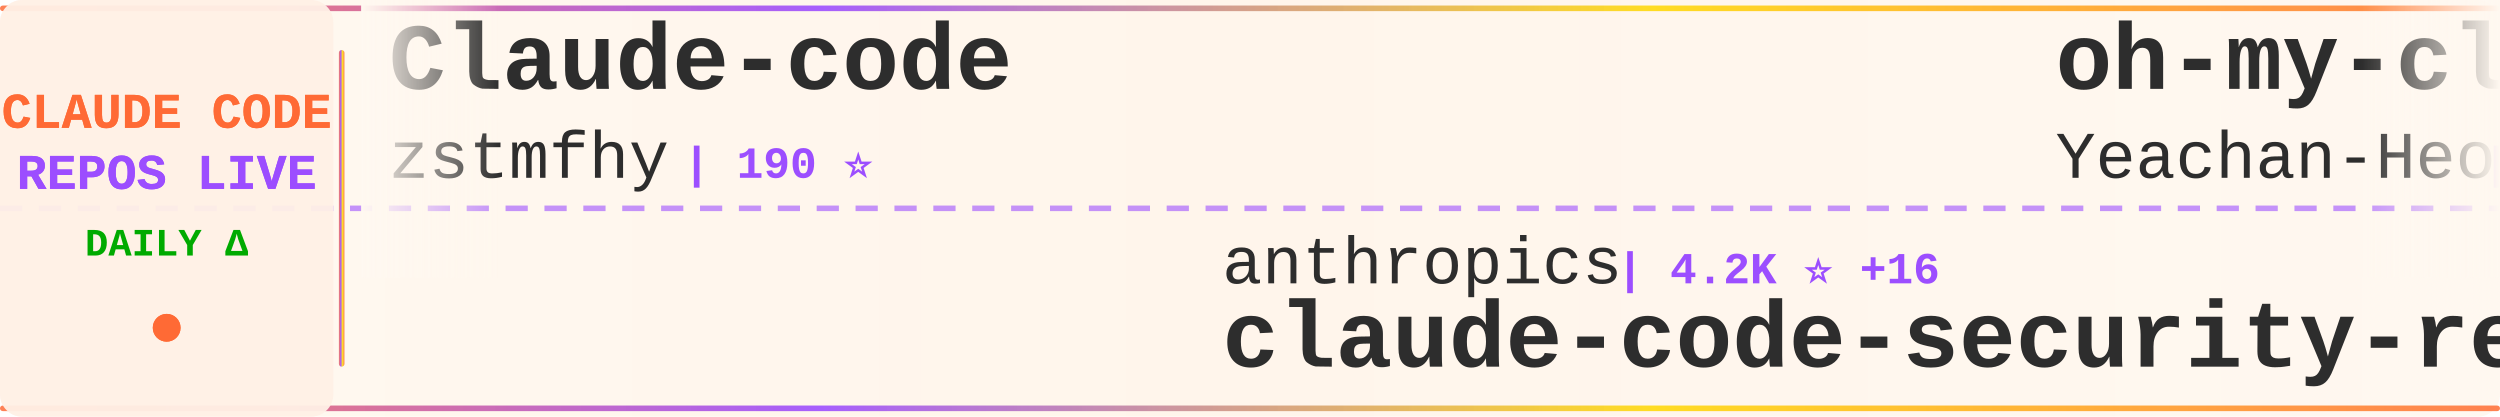
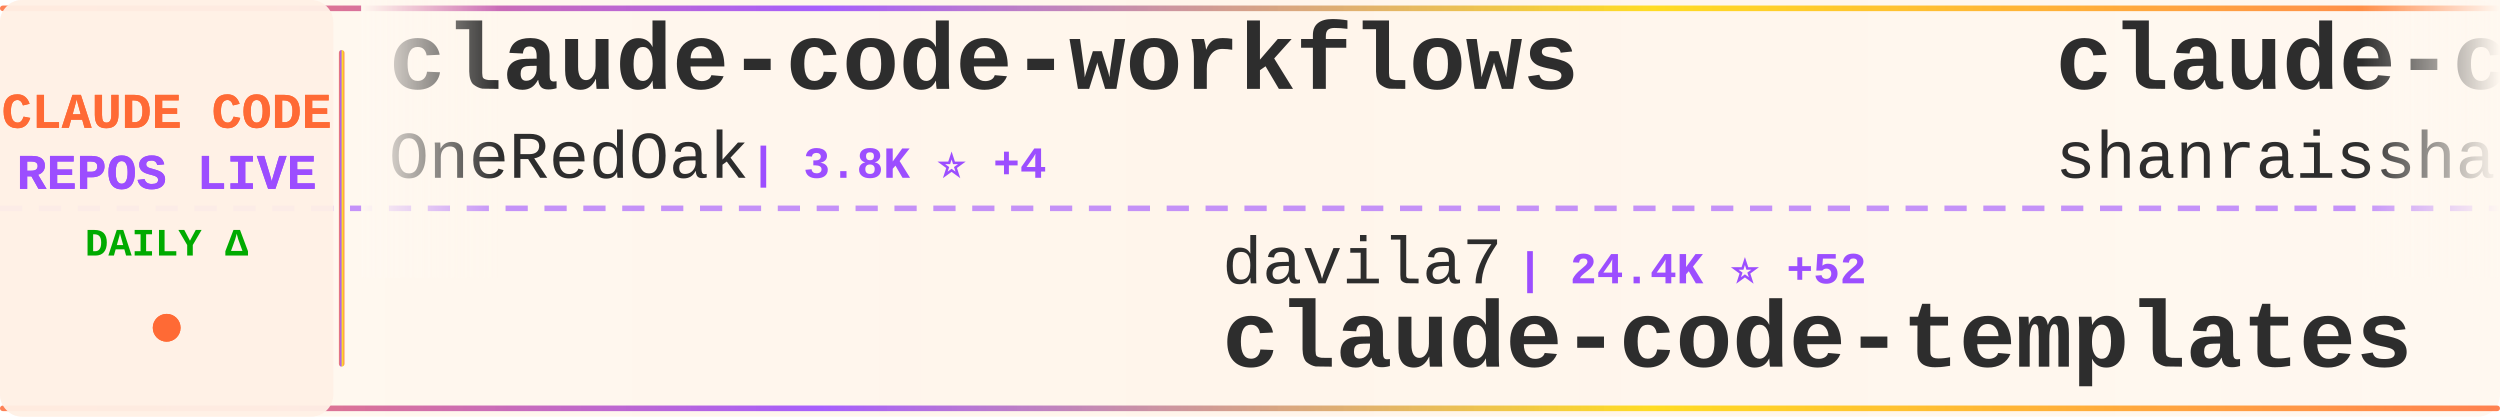
<svg xmlns="http://www.w3.org/2000/svg" width="900" height="150">
  <defs>
    <linearGradient id="tickerBg" x1="0%" y1="0%" x2="100%" y2="0%">
      <stop offset="0%" style="stop-color:#fff8f0;stop-opacity:0.98" />
      <stop offset="50%" style="stop-color:#fff5eb;stop-opacity:1" />
      <stop offset="100%" style="stop-color:#fff8f0;stop-opacity:0.98" />
    </linearGradient>
    <linearGradient id="borderGrad" x1="0%" y1="0%" x2="100%" y2="0%">
      <stop offset="0%" style="stop-color:#FF6B35;stop-opacity:0.85">
        <animate attributeName="stop-opacity" values="0.85;1;0.85" dur="2s" repeatCount="indefinite" />
      </stop>
      <stop offset="33%" style="stop-color:#9C4EFF;stop-opacity:0.9">
        <animate attributeName="stop-opacity" values="0.9;1;0.9" dur="2.2s" repeatCount="indefinite" />
      </stop>
      <stop offset="66%" style="stop-color:#FFD700;stop-opacity:0.85">
        <animate attributeName="stop-opacity" values="0.85;1;0.85" dur="1.8s" repeatCount="indefinite" />
      </stop>
      <stop offset="100%" style="stop-color:#FF6B35;stop-opacity:0.85">
        <animate attributeName="stop-opacity" values="0.85;1;0.85" dur="2s" repeatCount="indefinite" />
      </stop>
    </linearGradient>
    <filter id="textGlow">
      <feGaussianBlur stdDeviation="0.15" result="coloredBlur" />
      <feMerge>
        <feMergeNode in="coloredBlur" />
        <feMergeNode in="SourceGraphic" />
      </feMerge>
    </filter>
    <filter id="metricGlow">
      <feGaussianBlur stdDeviation="0.2" result="coloredBlur" />
      <feMerge>
        <feMergeNode in="coloredBlur" />
        <feMergeNode in="SourceGraphic" />
      </feMerge>
    </filter>
    <linearGradient id="leftFade" x1="0%" y1="0%" x2="100%" y2="0%">
      <stop offset="0%" style="stop-color:#fff8f0;stop-opacity:1" />
      <stop offset="100%" style="stop-color:#fff8f0;stop-opacity:0" />
    </linearGradient>
    <linearGradient id="rightFade" x1="0%" y1="0%" x2="100%" y2="0%">
      <stop offset="0%" style="stop-color:#fff8f0;stop-opacity:0" />
      <stop offset="100%" style="stop-color:#fff8f0;stop-opacity:1" />
    </linearGradient>
  </defs>
  <rect width="900" height="150" fill="url(#tickerBg)" rx="8" />
  <rect x="0" y="2" width="900" height="2" fill="url(#borderGrad)" rx="1" />
  <rect x="0" y="146" width="900" height="2" fill="url(#borderGrad)" rx="1" />
  <line x1="0" y1="75" x2="900" y2="75" stroke="#9C4EFF" stroke-width="2" stroke-dasharray="8 6" opacity="0.6" />
  <rect x="0" y="0" width="120" height="150" fill="#fff0e6" opacity="0.95" rx="8" />
  <text x="60" y="46" font-family="'Courier New', monospace" font-size="18" font-weight="bold" fill="#FF6B35" text-anchor="middle" filter="url(#textGlow)">
    CLAUDE CODE
  </text>
  <text x="60" y="68" font-family="'Courier New', monospace" font-size="18" font-weight="bold" fill="#9C4EFF" text-anchor="middle" filter="url(#textGlow)">
    REPOS LIVE
  </text>
  <text x="60" y="92" font-family="'Courier New', monospace" font-size="14" font-weight="bold" fill="#00aa00" text-anchor="middle">
    DAILY Δ
  </text>
  <circle cx="60" cy="118" r="5" fill="#FF6B35" filter="url(#metricGlow)">
    <animate attributeName="r" values="4;6;4" dur="1.5s" repeatCount="indefinite" />
    <animate attributeName="opacity" values="0.6;1;0.6" dur="1.5s" repeatCount="indefinite" />
  </circle>
  <rect x="122" y="18" width="2" height="114" fill="url(#borderGrad)" rx="1" />
  <clipPath id="tickerClip">
    <rect x="130" y="0" width="770" height="150" />
  </clipPath>
  <g clip-path="url(#tickerClip)">
    <g id="tickerItems">
      <animateTransform attributeName="transform" attributeType="XML" type="translate" from="0 0" to="-3000 0" dur="54s" repeatCount="indefinite" />
      <g transform="translate(0, 0)">
-         <text x="140" y="32" font-family="'Courier New', monospace" font-size="34" font-weight="bold" fill="#2d2d2d">Claude-code</text>
-         <text x="140" y="64" font-family="'Courier New', monospace" font-size="24" font-weight="normal" fill="#2d2d2d" opacity="1.0">zstmfhy</text>
-         <text x="246" y="64" font-family="'Courier New', monospace" font-size="16" font-weight="bold" fill="#9C4EFF"> | 190 ⭐</text>
+         <text x="140" y="32" font-family="'Courier New', monospace" font-size="34" font-weight="bold" fill="#2d2d2d">claude-code-workflows</text>
+         <text x="140" y="64" font-family="'Courier New', monospace" font-size="24" font-weight="normal" fill="#2d2d2d" opacity="1.0">OneRedOak</text>
+         <text x="270" y="64" font-family="'Courier New', monospace" font-size="16" font-weight="bold" fill="#9C4EFF"> | 3.8K ⭐ +4</text>
      </g>
      <g transform="translate(300, 0)">
-         <text x="140" y="102" font-family="'Courier New', monospace" font-size="24" font-weight="normal" fill="#2d2d2d" opacity="1.0">anthropics</text>
-         <text x="282" y="102" font-family="'Courier New', monospace" font-size="16" font-weight="bold" fill="#9C4EFF"> | 4.2K ⭐ +16</text>
-         <text x="140" y="132" font-family="'Courier New', monospace" font-size="34" font-weight="bold" fill="#2d2d2d">claude-code-security-rev...</text>
+         <text x="140" y="102" font-family="'Courier New', monospace" font-size="24" font-weight="normal" fill="#2d2d2d" opacity="1.0">davila7</text>
+         <text x="246" y="102" font-family="'Courier New', monospace" font-size="16" font-weight="bold" fill="#9C4EFF"> | 24.4K ⭐ +52</text>
+         <text x="140" y="132" font-family="'Courier New', monospace" font-size="34" font-weight="bold" fill="#2d2d2d">claude-code-templates</text>
      </g>
      <g transform="translate(600, 0)">
-         <text x="140" y="32" font-family="'Courier New', monospace" font-size="34" font-weight="bold" fill="#2d2d2d">oh-my-claudecode</text>
-         <text x="140" y="64" font-family="'Courier New', monospace" font-size="24" font-weight="normal" fill="#2d2d2d" opacity="1.0">Yeachan-Heo</text>
-         <text x="294" y="64" font-family="'Courier New', monospace" font-size="16" font-weight="bold" fill="#9C4EFF"> | 27.2K ⭐ +518</text>
+         <text x="140" y="32" font-family="'Courier New', monospace" font-size="34" font-weight="bold" fill="#2d2d2d">claude-code-best-practic...</text>
+         <text x="140" y="64" font-family="'Courier New', monospace" font-size="24" font-weight="normal" fill="#2d2d2d" opacity="1.0">shanraisshan</text>
+         <text x="306" y="64" font-family="'Courier New', monospace" font-size="16" font-weight="bold" fill="#9C4EFF"> | 35.5K ⭐ +1.5K</text>
      </g>
      <g transform="translate(900, 0)">
-         <text x="140" y="102" font-family="'Courier New', monospace" font-size="24" font-weight="normal" fill="#2d2d2d" opacity="1.0">frankbria</text>
-         <text x="270" y="102" font-family="'Courier New', monospace" font-size="16" font-weight="bold" fill="#9C4EFF"> | 8.6K ⭐ +25</text>
-         <text x="140" y="132" font-family="'Courier New', monospace" font-size="34" font-weight="bold" fill="#2d2d2d">ralph-claude-code</text>
+         <text x="140" y="102" font-family="'Courier New', monospace" font-size="24" font-weight="normal" fill="#2d2d2d" opacity="1.0">VoltAgent</text>
+         <text x="270" y="102" font-family="'Courier New', monospace" font-size="16" font-weight="bold" fill="#9C4EFF"> | 16.9K ⭐ +101</text>
+         <text x="140" y="132" font-family="'Courier New', monospace" font-size="34" font-weight="bold" fill="#2d2d2d">awesome-claude-code-suba...</text>
      </g>
      <g transform="translate(1200, 0)">
-         <text x="140" y="32" font-family="'Courier New', monospace" font-size="34" font-weight="bold" fill="#2d2d2d">claude-code</text>
-         <text x="140" y="64" font-family="'Courier New', monospace" font-size="24" font-weight="normal" fill="#2d2d2d" opacity="1.0">xorespesp</text>
-         <text x="270" y="64" font-family="'Courier New', monospace" font-size="16" font-weight="bold" fill="#9C4EFF"> | 209 ⭐ +1</text>
+         <text x="140" y="32" font-family="'Courier New', monospace" font-size="34" font-weight="bold" fill="#2d2d2d">claude-code-showcase</text>
+         <text x="140" y="64" font-family="'Courier New', monospace" font-size="24" font-weight="normal" fill="#2d2d2d" opacity="1.0">ChrisWiles</text>
+         <text x="282" y="64" font-family="'Courier New', monospace" font-size="16" font-weight="bold" fill="#9C4EFF"> | 5.8K ⭐ +12</text>
      </g>
      <g transform="translate(1500, 0)">
-         <text x="140" y="102" font-family="'Courier New', monospace" font-size="24" font-weight="normal" fill="#2d2d2d" opacity="1.0">RichardAtCT</text>
-         <text x="294" y="102" font-family="'Courier New', monospace" font-size="16" font-weight="bold" fill="#9C4EFF"> | 2.4K ⭐ +4</text>
-         <text x="140" y="132" font-family="'Courier New', monospace" font-size="34" font-weight="bold" fill="#2d2d2d">claude-code-telegram</text>
+         <text x="140" y="102" font-family="'Courier New', monospace" font-size="24" font-weight="normal" fill="#2d2d2d" opacity="1.0">freestylefly</text>
+         <text x="306" y="102" font-family="'Courier New', monospace" font-size="16" font-weight="bold" fill="#9C4EFF"> | 120 ⭐ +1</text>
+         <text x="140" y="132" font-family="'Courier New', monospace" font-size="34" font-weight="bold" fill="#2d2d2d">claude-code</text>
      </g>
      <g transform="translate(1800, 0)">
-         <text x="140" y="32" font-family="'Courier New', monospace" font-size="34" font-weight="bold" fill="#2d2d2d">claude-code-reverse</text>
-         <text x="140" y="64" font-family="'Courier New', monospace" font-size="24" font-weight="normal" fill="#2d2d2d" opacity="1.0">Yuyz0112</text>
-         <text x="258" y="64" font-family="'Courier New', monospace" font-size="16" font-weight="bold" fill="#9C4EFF"> | 2.3K ⭐ +3</text>
+         <text x="140" y="32" font-family="'Courier New', monospace" font-size="34" font-weight="bold" fill="#2d2d2d">claude-code-sourcemap</text>
+         <text x="140" y="64" font-family="'Courier New', monospace" font-size="24" font-weight="normal" fill="#2d2d2d" opacity="1.0">ChinaSiro</text>
+         <text x="270" y="64" font-family="'Courier New', monospace" font-size="16" font-weight="bold" fill="#9C4EFF"> | 8.7K ⭐ +48</text>
      </g>
      <g transform="translate(2100, 0)">
-         <text x="140" y="102" font-family="'Courier New', monospace" font-size="24" font-weight="normal" fill="#2d2d2d" opacity="1.0">Alishahryar1</text>
-         <text x="306" y="102" font-family="'Courier New', monospace" font-size="16" font-weight="bold" fill="#9C4EFF"> | 1.8K ⭐ +13</text>
-         <text x="140" y="132" font-family="'Courier New', monospace" font-size="34" font-weight="bold" fill="#2d2d2d">free-claude-code</text>
+         <text x="140" y="102" font-family="'Courier New', monospace" font-size="24" font-weight="normal" fill="#2d2d2d" opacity="1.0">garrytan</text>
+         <text x="258" y="102" font-family="'Courier New', monospace" font-size="16" font-weight="bold" fill="#9C4EFF"> | 69.2K ⭐ +936</text>
+         <text x="140" y="132" font-family="'Courier New', monospace" font-size="34" font-weight="bold" fill="#2d2d2d">gstack</text>
      </g>
      <g transform="translate(2400, 0)">
-         <text x="140" y="32" font-family="'Courier New', monospace" font-size="34" font-weight="bold" fill="#2d2d2d">claude-code-source-build</text>
-         <text x="140" y="64" font-family="'Courier New', monospace" font-size="24" font-weight="normal" fill="#2d2d2d" opacity="1.0">andrew-kramer-inno</text>
-         <text x="378" y="64" font-family="'Courier New', monospace" font-size="16" font-weight="bold" fill="#9C4EFF"> | 562 ⭐ +1</text>
+         <text x="140" y="32" font-family="'Courier New', monospace" font-size="34" font-weight="bold" fill="#2d2d2d">claude-code-guide</text>
+         <text x="140" y="64" font-family="'Courier New', monospace" font-size="24" font-weight="normal" fill="#2d2d2d" opacity="1.0">Cranot</text>
+         <text x="234" y="64" font-family="'Courier New', monospace" font-size="16" font-weight="bold" fill="#9C4EFF"> | 2.6K ⭐ +4</text>
      </g>
      <g transform="translate(2700, 0)">
-         <text x="140" y="102" font-family="'Courier New', monospace" font-size="24" font-weight="normal" fill="#2d2d2d" opacity="1.0">diet103</text>
-         <text x="246" y="102" font-family="'Courier New', monospace" font-size="16" font-weight="bold" fill="#9C4EFF"> | 9.4K ⭐ +5</text>
-         <text x="140" y="132" font-family="'Courier New', monospace" font-size="34" font-weight="bold" fill="#2d2d2d">claude-code-infrastructu...</text>
+         <text x="140" y="102" font-family="'Courier New', monospace" font-size="24" font-weight="normal" fill="#2d2d2d" opacity="1.0">AprilNEA</text>
+         <text x="258" y="102" font-family="'Courier New', monospace" font-size="16" font-weight="bold" fill="#9C4EFF"> | 371 ⭐ +1</text>
+         <text x="140" y="132" font-family="'Courier New', monospace" font-size="34" font-weight="bold" fill="#2d2d2d">claude-code-source</text>
      </g>
      <g transform="translate(3000, 0)">
-         <text x="140" y="32" font-family="'Courier New', monospace" font-size="34" font-weight="bold" fill="#2d2d2d">Claude-code</text>
-         <text x="140" y="64" font-family="'Courier New', monospace" font-size="24" font-weight="normal" fill="#2d2d2d" opacity="1.0">zstmfhy</text>
-         <text x="246" y="64" font-family="'Courier New', monospace" font-size="16" font-weight="bold" fill="#9C4EFF"> | 190 ⭐</text>
+         <text x="140" y="32" font-family="'Courier New', monospace" font-size="34" font-weight="bold" fill="#2d2d2d">claude-code-workflows</text>
+         <text x="140" y="64" font-family="'Courier New', monospace" font-size="24" font-weight="normal" fill="#2d2d2d" opacity="1.0">OneRedOak</text>
+         <text x="270" y="64" font-family="'Courier New', monospace" font-size="16" font-weight="bold" fill="#9C4EFF"> | 3.8K ⭐ +4</text>
      </g>
      <g transform="translate(3300, 0)">
-         <text x="140" y="102" font-family="'Courier New', monospace" font-size="24" font-weight="normal" fill="#2d2d2d" opacity="1.0">anthropics</text>
-         <text x="282" y="102" font-family="'Courier New', monospace" font-size="16" font-weight="bold" fill="#9C4EFF"> | 4.2K ⭐ +16</text>
-         <text x="140" y="132" font-family="'Courier New', monospace" font-size="34" font-weight="bold" fill="#2d2d2d">claude-code-security-rev...</text>
+         <text x="140" y="102" font-family="'Courier New', monospace" font-size="24" font-weight="normal" fill="#2d2d2d" opacity="1.0">davila7</text>
+         <text x="246" y="102" font-family="'Courier New', monospace" font-size="16" font-weight="bold" fill="#9C4EFF"> | 24.4K ⭐ +52</text>
+         <text x="140" y="132" font-family="'Courier New', monospace" font-size="34" font-weight="bold" fill="#2d2d2d">claude-code-templates</text>
      </g>
      <g transform="translate(3600, 0)">
-         <text x="140" y="32" font-family="'Courier New', monospace" font-size="34" font-weight="bold" fill="#2d2d2d">oh-my-claudecode</text>
-         <text x="140" y="64" font-family="'Courier New', monospace" font-size="24" font-weight="normal" fill="#2d2d2d" opacity="1.0">Yeachan-Heo</text>
-         <text x="294" y="64" font-family="'Courier New', monospace" font-size="16" font-weight="bold" fill="#9C4EFF"> | 27.2K ⭐ +518</text>
+         <text x="140" y="32" font-family="'Courier New', monospace" font-size="34" font-weight="bold" fill="#2d2d2d">claude-code-best-practic...</text>
+         <text x="140" y="64" font-family="'Courier New', monospace" font-size="24" font-weight="normal" fill="#2d2d2d" opacity="1.0">shanraisshan</text>
+         <text x="306" y="64" font-family="'Courier New', monospace" font-size="16" font-weight="bold" fill="#9C4EFF"> | 35.5K ⭐ +1.5K</text>
      </g>
      <g transform="translate(3900, 0)">
-         <text x="140" y="102" font-family="'Courier New', monospace" font-size="24" font-weight="normal" fill="#2d2d2d" opacity="1.0">frankbria</text>
-         <text x="270" y="102" font-family="'Courier New', monospace" font-size="16" font-weight="bold" fill="#9C4EFF"> | 8.6K ⭐ +25</text>
-         <text x="140" y="132" font-family="'Courier New', monospace" font-size="34" font-weight="bold" fill="#2d2d2d">ralph-claude-code</text>
+         <text x="140" y="102" font-family="'Courier New', monospace" font-size="24" font-weight="normal" fill="#2d2d2d" opacity="1.0">VoltAgent</text>
+         <text x="270" y="102" font-family="'Courier New', monospace" font-size="16" font-weight="bold" fill="#9C4EFF"> | 16.9K ⭐ +101</text>
+         <text x="140" y="132" font-family="'Courier New', monospace" font-size="34" font-weight="bold" fill="#2d2d2d">awesome-claude-code-suba...</text>
      </g>
    </g>
  </g>
  <rect x="130" y="0" width="50" height="100" fill="url(#leftFade)" />
  <rect x="850" y="0" width="50" height="100" fill="url(#rightFade)" />
</svg>
